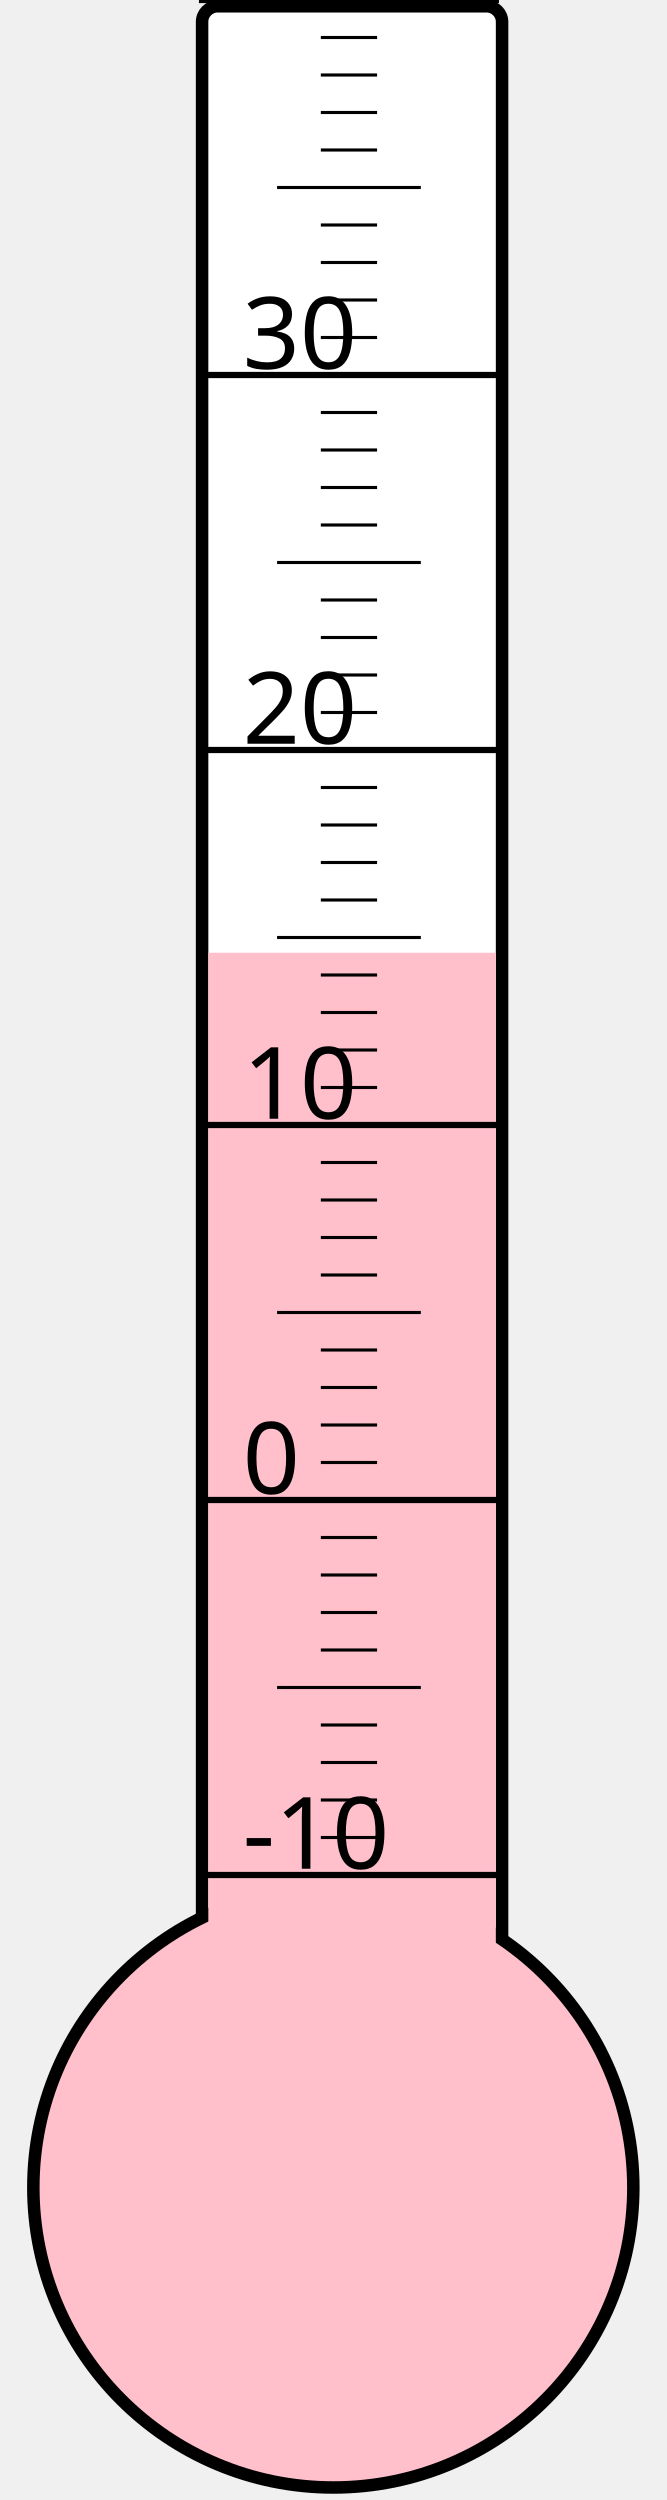
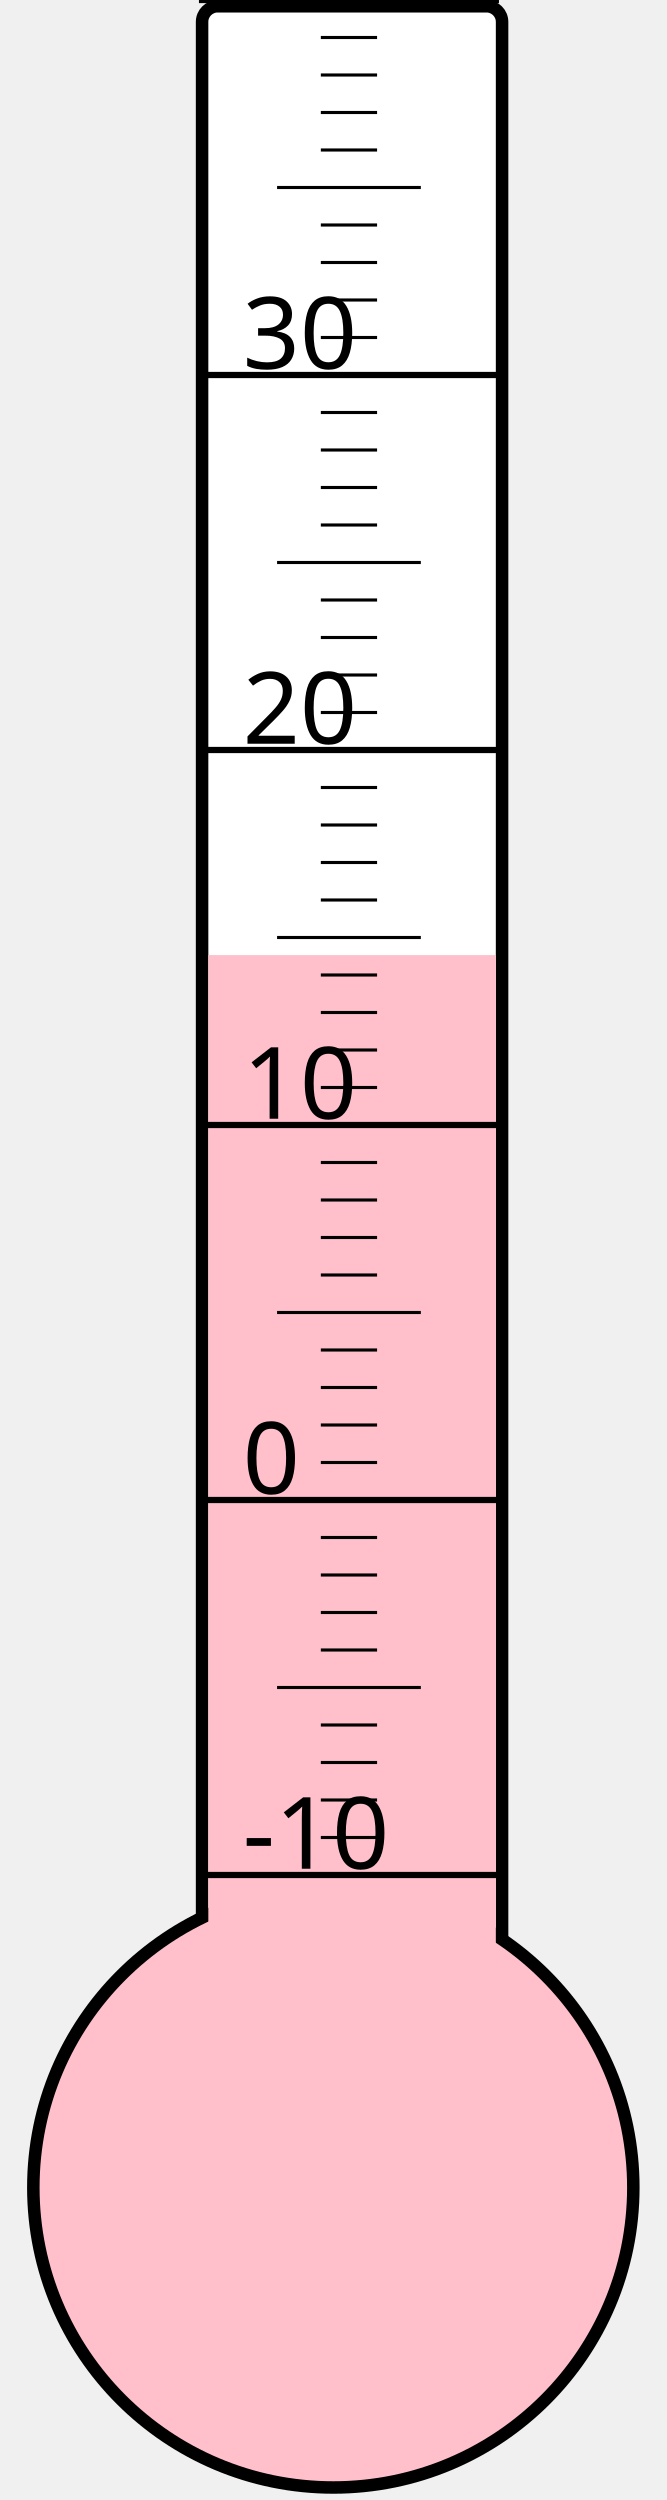
<svg xmlns="http://www.w3.org/2000/svg" width="40px" height="150px" viewBox="0 0 200 800">
  <rect width="200" height="800" x="0" y="0" style="fill: #ffffeb; fill-opacity: 0;" />
  <rect width="96" height="680" x="58" y="2" rx="5" ry="5" style="fill: white; fill-opacity: 1; stroke: black; stroke-width: 4;" />
  <circle cx="100" cy="700" r="96" style="fill: pink; stroke: black; stroke-width: 4;" />
-   <rect width="92" height="395.125" x="60" y="304.875" style="fill: pink; fill-opacity: 1; stroke-width: 0;" />
+   <rect width="92" height="394.375" x="60" y="305.625" style="fill: pink; fill-opacity: 1; stroke-width: 0;" />
  <text x="71" y="598" style="font-family: sans-serif; font-size: 24pt;">-10</text>
  <text x="71" y="478" style="font-family: sans-serif; font-size: 24pt;">0</text>
  <text x="71" y="358" style="font-family: sans-serif; font-size: 24pt;">10</text>
  <text x="71" y="238" style="font-family: sans-serif; font-size: 24pt;">20</text>
  <text x="71" y="118" style="font-family: sans-serif; font-size: 24pt;">30</text>
  <g style="stroke: black;">
    <line x1="57" y1="600" x2="153" y2="600" style="stroke-width: 2;" />
    <line x1="96" y1="588" x2="114" y2="588" style="stroke-width: 1;" />
    <line x1="96" y1="576" x2="114" y2="576" style="stroke-width: 1;" />
    <line x1="96" y1="564" x2="114" y2="564" style="stroke-width: 1;" />
    <line x1="96" y1="552" x2="114" y2="552" style="stroke-width: 1;" />
    <line x1="82" y1="540" x2="128" y2="540" style="stroke-width: 1;" />
    <line x1="96" y1="528" x2="114" y2="528" style="stroke-width: 1;" />
    <line x1="96" y1="516" x2="114" y2="516" style="stroke-width: 1;" />
    <line x1="96" y1="504" x2="114" y2="504" style="stroke-width: 1;" />
    <line x1="96" y1="492" x2="114" y2="492" style="stroke-width: 1;" />
    <line x1="57" y1="480" x2="153" y2="480" style="stroke-width: 2;" />
    <line x1="96" y1="468" x2="114" y2="468" style="stroke-width: 1;" />
    <line x1="96" y1="456" x2="114" y2="456" style="stroke-width: 1;" />
    <line x1="96" y1="444" x2="114" y2="444" style="stroke-width: 1;" />
    <line x1="96" y1="432" x2="114" y2="432" style="stroke-width: 1;" />
    <line x1="82" y1="420" x2="128" y2="420" style="stroke-width: 1;" />
    <line x1="96" y1="408" x2="114" y2="408" style="stroke-width: 1;" />
    <line x1="96" y1="396" x2="114" y2="396" style="stroke-width: 1;" />
    <line x1="96" y1="384" x2="114" y2="384" style="stroke-width: 1;" />
    <line x1="96" y1="372" x2="114" y2="372" style="stroke-width: 1;" />
    <line x1="57" y1="360" x2="153" y2="360" style="stroke-width: 2;" />
    <line x1="96" y1="348" x2="114" y2="348" style="stroke-width: 1;" />
    <line x1="96" y1="336" x2="114" y2="336" style="stroke-width: 1;" />
    <line x1="96" y1="324" x2="114" y2="324" style="stroke-width: 1;" />
    <line x1="96" y1="312" x2="114" y2="312" style="stroke-width: 1;" />
    <line x1="82" y1="300" x2="128" y2="300" style="stroke-width: 1;" />
    <line x1="96" y1="288" x2="114" y2="288" style="stroke-width: 1;" />
    <line x1="96" y1="276" x2="114" y2="276" style="stroke-width: 1;" />
    <line x1="96" y1="264" x2="114" y2="264" style="stroke-width: 1;" />
    <line x1="96" y1="252" x2="114" y2="252" style="stroke-width: 1;" />
    <line x1="57" y1="240" x2="153" y2="240" style="stroke-width: 2;" />
    <line x1="96" y1="228" x2="114" y2="228" style="stroke-width: 1;" />
    <line x1="96" y1="216" x2="114" y2="216" style="stroke-width: 1;" />
    <line x1="96" y1="204" x2="114" y2="204" style="stroke-width: 1;" />
    <line x1="96" y1="192" x2="114" y2="192" style="stroke-width: 1;" />
    <line x1="82" y1="180" x2="128" y2="180" style="stroke-width: 1;" />
    <line x1="96" y1="168" x2="114" y2="168" style="stroke-width: 1;" />
    <line x1="96" y1="156" x2="114" y2="156" style="stroke-width: 1;" />
    <line x1="96" y1="144" x2="114" y2="144" style="stroke-width: 1;" />
    <line x1="96" y1="132" x2="114" y2="132" style="stroke-width: 1;" />
    <line x1="57" y1="120" x2="153" y2="120" style="stroke-width: 2;" />
    <line x1="96" y1="108" x2="114" y2="108" style="stroke-width: 1;" />
    <line x1="96" y1="96" x2="114" y2="96" style="stroke-width: 1;" />
    <line x1="96" y1="84" x2="114" y2="84" style="stroke-width: 1;" />
    <line x1="96" y1="72" x2="114" y2="72" style="stroke-width: 1;" />
    <line x1="82" y1="60" x2="128" y2="60" style="stroke-width: 1;" />
    <line x1="96" y1="48" x2="114" y2="48" style="stroke-width: 1;" />
    <line x1="96" y1="36" x2="114" y2="36" style="stroke-width: 1;" />
    <line x1="96" y1="24" x2="114" y2="24" style="stroke-width: 1;" />
    <line x1="96" y1="12" x2="114" y2="12" style="stroke-width: 1;" />
    <line x1="57" y1="0" x2="153" y2="0" style="stroke-width: 2;" />
  </g>
</svg>
